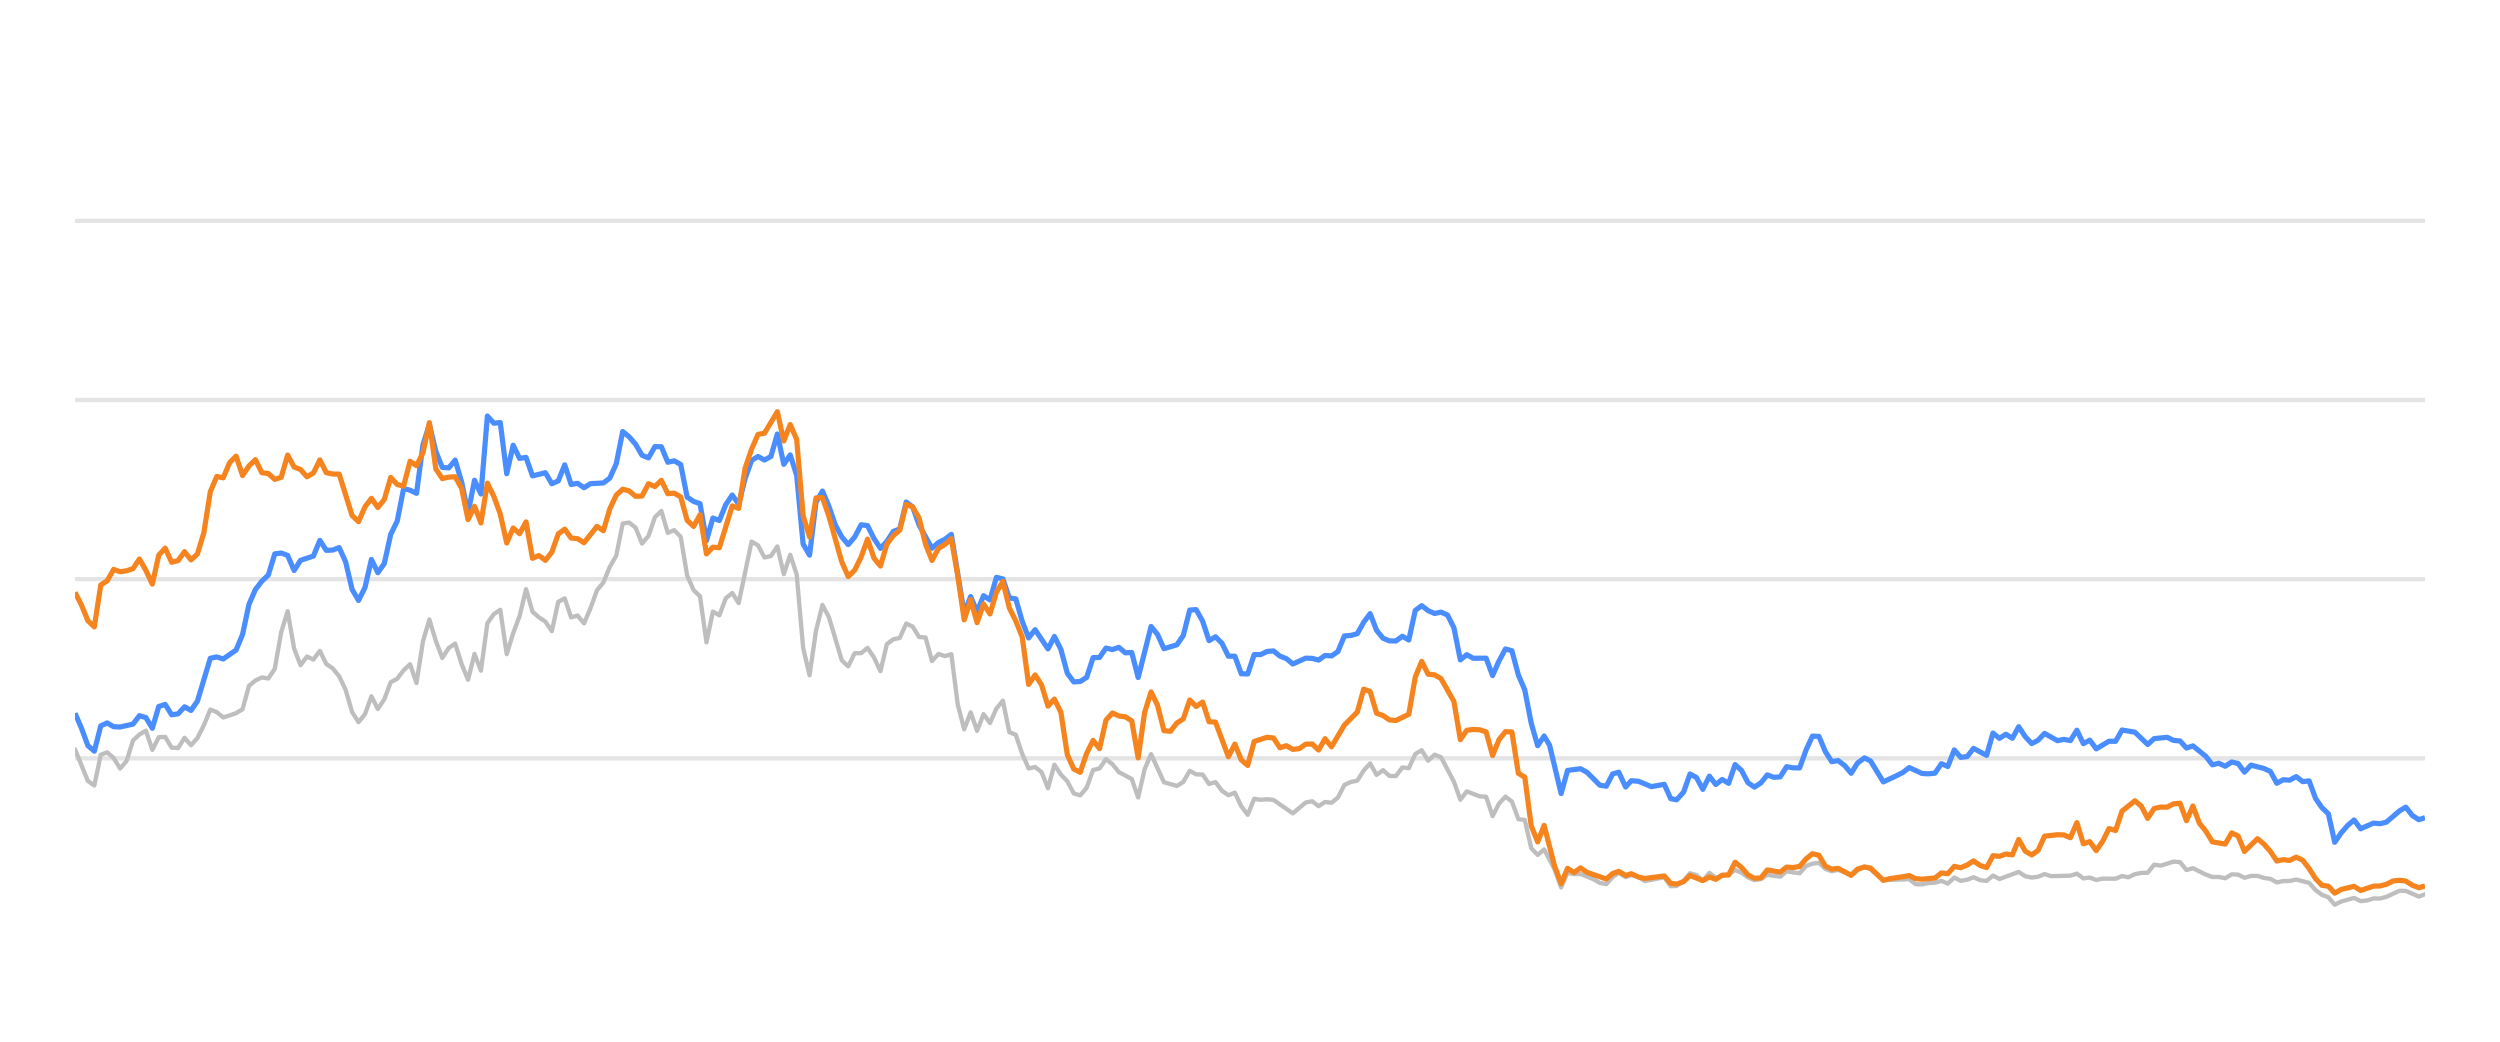
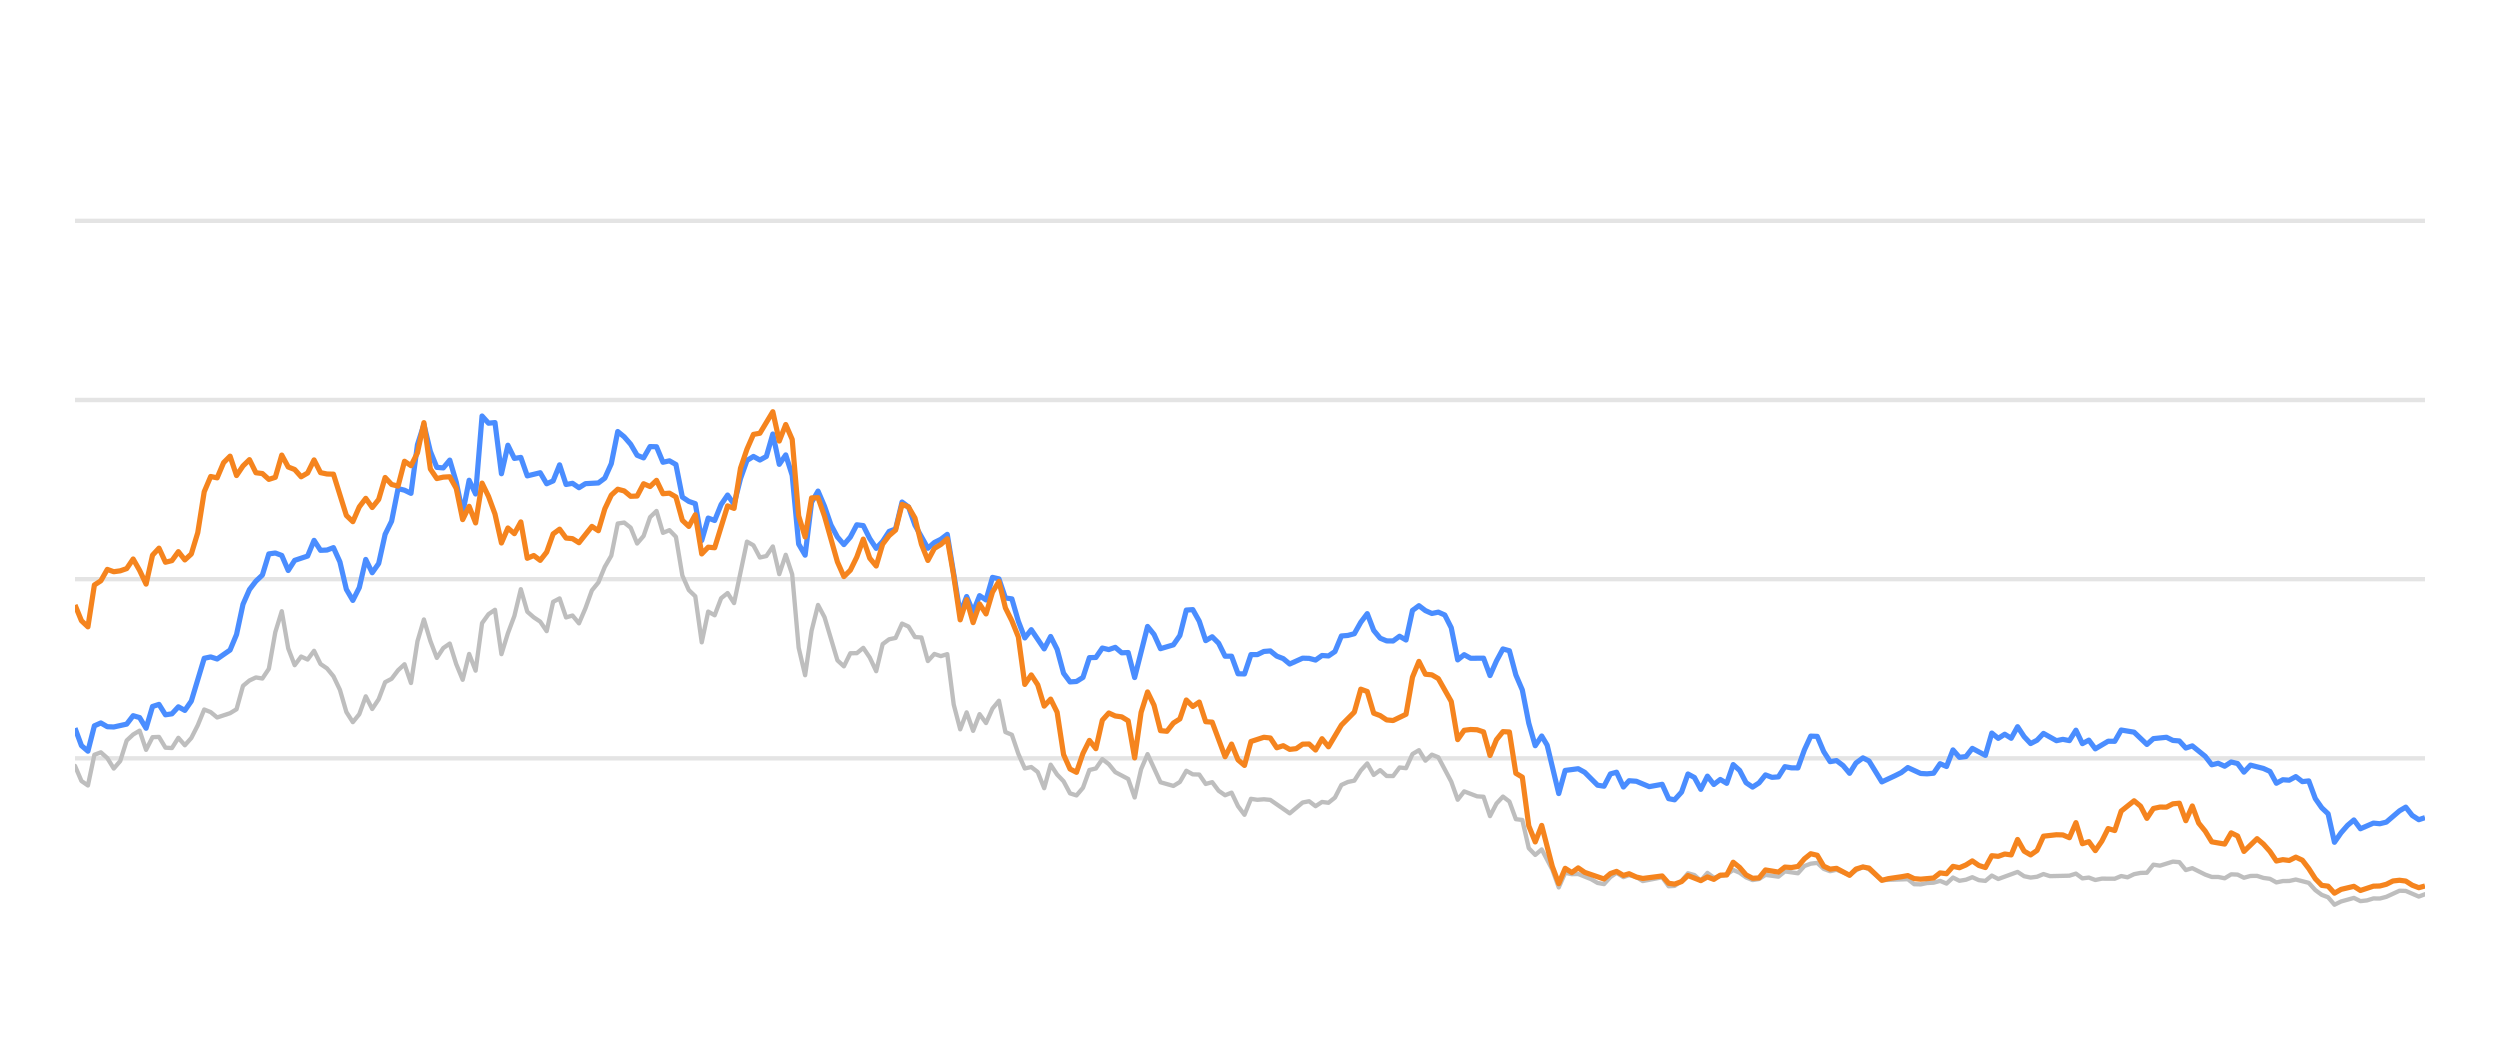
<svg xmlns="http://www.w3.org/2000/svg" width="288pt" height="120pt" viewBox="0 0 288 120" version="1.1">
  <defs>
    <style type="text/css">*{stroke-linejoin: round; stroke-linecap: butt}</style>
  </defs>
  <g id="figure_1">
    <g id="patch_1">
      <path d="M 0 120  L 288 120  L 288 0  L 0 0  L 0 120  z " style="fill: none; opacity: 0" />
    </g>
    <g id="axes_1">
      <g id="patch_2">
        <path d="M 8.64 108  L 279.36 108  L 279.36 4.8  L 8.64 4.8  L 8.64 108  z " style="fill: none" />
      </g>
      <g id="matplotlib.axis_1" />
      <g id="matplotlib.axis_2" />
      <g id="line2d_1">
-         <path d="M 8.64 87.36  L 279.36 87.36  " clip-path="url(#pc60df926a0)" style="fill: none; stroke: #b2b2b2; stroke-opacity: 0.35; stroke-width: 0.5; stroke-linecap: square" />
+         <path d="M 8.64 87.36  L 279.36 87.36  " clip-path="url(#p72e8fa89f1)" style="fill: none; stroke: #b2b2b2; stroke-opacity: 0.35; stroke-width: 0.5; stroke-linecap: square" />
      </g>
      <g id="line2d_2">
-         <path d="M 8.64 66.72  L 279.36 66.72  " clip-path="url(#pc60df926a0)" style="fill: none; stroke: #b2b2b2; stroke-opacity: 0.35; stroke-width: 0.5; stroke-linecap: square" />
+         <path d="M 8.64 66.72  L 279.36 66.72  " clip-path="url(#p72e8fa89f1)" style="fill: none; stroke: #b2b2b2; stroke-opacity: 0.35; stroke-width: 0.5; stroke-linecap: square" />
      </g>
      <g id="line2d_3">
-         <path d="M 8.64 46.08  L 279.36 46.08  " clip-path="url(#pc60df926a0)" style="fill: none; stroke: #b2b2b2; stroke-opacity: 0.35; stroke-width: 0.5; stroke-linecap: square" />
+         <path d="M 8.64 46.08  L 279.36 46.08  " clip-path="url(#p72e8fa89f1)" style="fill: none; stroke: #b2b2b2; stroke-opacity: 0.35; stroke-width: 0.5; stroke-linecap: square" />
      </g>
      <g id="line2d_4">
-         <path d="M 8.64 25.44  L 279.36 25.44  " clip-path="url(#pc60df926a0)" style="fill: none; stroke: #b2b2b2; stroke-opacity: 0.35; stroke-width: 0.5; stroke-linecap: square" />
+         <path d="M 8.64 25.44  L 279.36 25.44  " clip-path="url(#p72e8fa89f1)" style="fill: none; stroke: #b2b2b2; stroke-opacity: 0.35; stroke-width: 0.5; stroke-linecap: square" />
      </g>
      <g id="line2d_5">
-         <path d="M 8.64 86.318  L 10.125 89.971  L 10.867 90.487  L 11.609 86.947  L 12.351 86.669  L 13.094 87.329  L 13.836 88.536  L 14.578 87.67  L 15.321 85.306  L 16.063 84.615  L 16.805 84.171  L 17.548 86.38  L 18.29 84.924  L 19.032 84.894  L 19.774 86.132  L 20.517 86.173  L 21.259 84.997  L 22.001 85.853  L 22.744 85.017  L 23.486 83.552  L 24.228 81.736  L 24.97 82.035  L 25.713 82.654  L 27.197 82.159  L 27.94 81.705  L 28.682 79.011  L 29.424 78.392  L 30.166 78.041  L 30.909 78.165  L 31.651 77.05  L 32.393 72.829  L 33.136 70.415  L 33.878 74.697  L 34.62 76.627  L 35.363 75.636  L 36.105 75.977  L 36.847 74.976  L 37.589 76.493  L 38.332 76.999  L 39.074 77.907  L 39.816 79.465  L 40.559 82.025  L 41.301 83.191  L 42.043 82.272  L 42.785 80.219  L 43.528 81.674  L 44.27 80.549  L 45.012 78.588  L 45.755 78.196  L 46.497 77.215  L 47.239 76.524  L 47.982 78.681  L 48.724 73.882  L 49.466 71.364  L 50.208 73.841  L 50.951 75.791  L 51.693 74.656  L 52.435 74.14  L 53.178 76.503  L 53.92 78.309  L 54.662 75.337  L 55.404 77.257  L 56.147 71.787  L 56.889 70.755  L 57.631 70.249  L 58.374 75.358  L 59.116 72.953  L 59.858 70.962  L 60.6 67.876  L 61.343 70.466  L 62.085 71.116  L 62.827 71.612  L 63.57 72.706  L 64.312 69.331  L 65.054 68.939  L 65.797 71.127  L 66.539 70.91  L 67.281 71.808  L 68.023 70.074  L 68.766 68.01  L 69.508 67.102  L 70.25 65.296  L 70.993 64.016  L 71.735 60.311  L 72.477 60.198  L 73.219 60.786  L 73.962 62.613  L 74.704 61.746  L 75.446 59.579  L 76.189 58.866  L 76.931 61.385  L 77.673 61.075  L 78.416 61.839  L 79.158 66.297  L 79.9 67.979  L 80.642 68.691  L 81.385 73.996  L 82.127 70.456  L 82.869 70.879  L 83.612 68.918  L 84.354 68.32  L 85.096 69.475  L 86.581 62.396  L 87.323 62.819  L 88.065 64.223  L 88.808 64.057  L 89.55 62.953  L 90.292 66.142  L 91.034 63.913  L 91.777 66.173  L 92.519 74.615  L 93.261 77.783  L 94.004 72.664  L 94.746 69.692  L 95.488 71.096  L 96.973 76.07  L 97.715 76.761  L 98.457 75.255  L 99.2 75.244  L 99.942 74.635  L 100.684 75.74  L 101.427 77.319  L 102.169 74.202  L 102.911 73.645  L 103.653 73.49  L 104.396 71.839  L 105.138 72.179  L 105.88 73.387  L 106.623 73.438  L 107.365 76.152  L 108.107 75.337  L 108.849 75.585  L 109.592 75.358  L 110.334 81.168  L 111.076 84.016  L 111.819 82.066  L 112.561 84.192  L 113.303 82.272  L 114.046 83.294  L 114.788 81.622  L 115.53 80.724  L 116.272 84.336  L 117.015 84.646  L 117.757 86.844  L 118.499 88.526  L 119.242 88.361  L 119.984 88.939  L 120.726 90.797  L 121.468 88.093  L 122.211 89.228  L 122.953 90.002  L 123.695 91.395  L 124.438 91.632  L 125.18 90.755  L 125.922 88.702  L 126.665 88.526  L 127.407 87.453  L 128.149 88.031  L 128.891 88.949  L 130.376 89.734  L 131.118 91.87  L 131.861 88.609  L 132.603 86.875  L 134.087 90.115  L 135.572 90.539  L 136.314 90.084  L 137.057 88.794  L 137.799 89.207  L 138.541 89.228  L 139.283 90.312  L 140.026 90.105  L 140.768 91.096  L 141.51 91.612  L 142.253 91.313  L 142.995 92.871  L 143.737 93.862  L 144.48 92.025  L 145.222 92.138  L 145.964 92.076  L 146.706 92.148  L 148.933 93.696  L 150.418 92.448  L 151.16 92.303  L 151.902 92.871  L 152.645 92.386  L 153.387 92.479  L 154.129 91.88  L 154.872 90.425  L 155.614 90.084  L 156.356 89.93  L 157.099 88.764  L 157.841 87.948  L 158.583 89.269  L 159.325 88.722  L 160.068 89.393  L 160.81 89.403  L 161.552 88.413  L 162.295 88.495  L 163.037 86.865  L 163.779 86.421  L 164.521 87.628  L 165.264 86.937  L 166.006 87.236  L 167.491 90.043  L 168.233 92.128  L 168.975 91.168  L 170.46 91.736  L 171.202 91.787  L 171.944 94.016  L 172.687 92.572  L 173.429 91.767  L 174.171 92.334  L 174.914 94.367  L 175.656 94.46  L 176.398 97.711  L 177.14 98.485  L 177.883 97.855  L 179.099 100.167  L 179.841 102.231  L 180.58 100.549  L 181.34 100.704  L 182.076 100.683  L 183.563 101.282  L 184.303 101.715  L 185.045 101.849  L 185.778 101.034  L 186.481 100.549  L 187.271 101.044  L 187.92 100.817  L 188.754 101.034  L 189.496 101.498  L 191.722 101.065  L 192.467 102.097  L 193.146 102.056  L 193.949 101.498  L 194.688 100.601  L 195.429 100.807  L 196.162 101.457  L 196.921 100.559  L 197.656 101.106  L 199.138 100.745  L 199.882 100.219  L 200.624 100.539  L 201.361 101.075  L 202.11 101.385  L 202.855 101.261  L 203.592 100.786  L 205.079 100.993  L 205.82 100.384  L 207.318 100.601  L 208.062 99.765  L 208.792 99.496  L 209.54 99.403  L 210.282 100.095  L 211.017 100.363  L 211.755 100.198  L 213.253 100.797  L 213.988 100.26  L 214.786 99.837  L 215.482 100.136  L 216.96 101.385  L 219.943 101.282  L 220.676 101.86  L 221.419 101.88  L 222.155 101.725  L 222.908 101.684  L 223.652 101.478  L 224.39 101.787  L 225.133 101.096  L 225.873 101.467  L 226.622 101.344  L 227.353 101.055  L 228.109 101.395  L 228.855 101.478  L 229.592 100.869  L 230.334 101.261  L 232.555 100.446  L 233.307 100.941  L 234.051 101.096  L 234.79 101.003  L 235.53 100.693  L 236.275 100.931  L 238.507 100.879  L 239.257 100.642  L 240.001 101.189  L 240.741 101.096  L 241.485 101.375  L 242.235 101.22  L 243.716 101.23  L 244.458 100.92  L 245.184 101.065  L 245.939 100.704  L 246.682 100.559  L 247.411 100.539  L 248.156 99.61  L 248.914 99.723  L 250.394 99.259  L 251.14 99.321  L 251.881 100.229  L 252.627 100.012  L 254.113 100.755  L 254.863 101.024  L 255.6 101.024  L 256.345 101.178  L 257.091 100.724  L 257.828 100.755  L 258.56 101.117  L 259.314 100.91  L 260.066 100.9  L 260.797 101.137  L 261.547 101.24  L 262.287 101.653  L 263.03 101.498  L 263.761 101.488  L 264.519 101.323  L 266.007 101.705  L 266.758 102.541  L 267.497 103.088  L 268.228 103.366  L 268.958 104.223  L 269.717 103.851  L 271.19 103.439  L 271.94 103.81  L 272.687 103.728  L 273.432 103.5  L 274.169 103.511  L 274.917 103.315  L 276.43 102.613  L 277.149 102.634  L 278.647 103.284  L 279.36 103.015  L 279.36 103.015  " clip-path="url(#pc60df926a0)" style="fill: none; stroke: #bebebe; stroke-width: 0.5; stroke-linecap: round" />
+         <path d="M 8.64 88.237  L 9.384 89.971  L 10.129 90.487  L 10.873 86.947  L 11.617 86.669  L 12.362 87.329  L 13.106 88.536  L 13.85 87.67  L 14.595 85.306  L 15.339 84.615  L 16.083 84.171  L 16.828 86.38  L 17.572 84.924  L 18.316 84.894  L 19.061 86.132  L 19.805 86.173  L 20.549 84.997  L 21.294 85.853  L 22.038 85.017  L 22.782 83.552  L 23.527 81.736  L 24.271 82.035  L 25.015 82.654  L 26.504 82.159  L 27.248 81.705  L 27.993 79.011  L 28.737 78.392  L 29.481 78.041  L 30.226 78.165  L 30.97 77.05  L 31.714 72.829  L 32.459 70.415  L 33.203 74.697  L 33.947 76.627  L 34.692 75.636  L 35.436 75.977  L 36.18 74.976  L 36.925 76.493  L 37.669 76.999  L 38.413 77.907  L 39.158 79.465  L 39.902 82.025  L 40.646 83.191  L 41.391 82.272  L 42.135 80.219  L 42.879 81.674  L 43.624 80.549  L 44.368 78.588  L 45.112 78.196  L 45.857 77.215  L 46.601 76.524  L 47.345 78.681  L 48.09 73.882  L 48.834 71.364  L 49.578 73.841  L 50.323 75.791  L 51.067 74.656  L 51.811 74.14  L 52.556 76.503  L 53.3 78.309  L 54.044 75.337  L 54.789 77.257  L 55.533 71.787  L 56.277 70.755  L 57.022 70.249  L 57.766 75.358  L 58.51 72.953  L 59.255 70.962  L 59.999 67.876  L 60.743 70.466  L 61.488 71.116  L 62.232 71.612  L 62.976 72.706  L 63.721 69.331  L 64.465 68.939  L 65.209 71.127  L 65.954 70.91  L 66.698 71.808  L 67.442 70.074  L 68.187 68.01  L 68.931 67.102  L 69.675 65.296  L 70.42 64.016  L 71.164 60.311  L 71.908 60.198  L 72.653 60.786  L 73.397 62.613  L 74.141 61.746  L 74.886 59.579  L 75.63 58.866  L 76.374 61.385  L 77.119 61.075  L 77.863 61.839  L 78.607 66.297  L 79.352 67.979  L 80.096 68.691  L 80.84 73.996  L 81.585 70.456  L 82.329 70.879  L 83.073 68.918  L 83.818 68.32  L 84.562 69.475  L 86.051 62.396  L 86.795 62.819  L 87.539 64.223  L 88.284 64.057  L 89.028 62.953  L 89.772 66.142  L 90.517 63.913  L 91.261 66.173  L 92.005 74.615  L 92.75 77.783  L 93.494 72.664  L 94.238 69.692  L 94.983 71.096  L 96.471 76.07  L 97.216 76.761  L 97.96 75.255  L 98.704 75.244  L 99.449 74.635  L 100.193 75.74  L 100.937 77.319  L 101.682 74.202  L 102.426 73.645  L 103.17 73.49  L 103.915 71.839  L 104.659 72.179  L 105.403 73.387  L 106.148 73.438  L 106.892 76.152  L 107.636 75.337  L 108.381 75.585  L 109.125 75.358  L 109.869 81.168  L 110.614 84.016  L 111.358 82.066  L 112.102 84.192  L 112.847 82.272  L 113.591 83.294  L 114.335 81.622  L 115.08 80.724  L 115.824 84.336  L 116.568 84.646  L 117.313 86.844  L 118.057 88.526  L 118.801 88.361  L 119.546 88.939  L 120.29 90.797  L 121.034 88.093  L 121.779 89.228  L 122.523 90.002  L 123.267 91.395  L 124.012 91.632  L 124.756 90.755  L 125.5 88.702  L 126.245 88.526  L 126.989 87.453  L 127.733 88.031  L 128.478 88.949  L 129.966 89.734  L 130.711 91.87  L 131.455 88.609  L 132.199 86.875  L 133.688 90.115  L 135.177 90.539  L 135.921 90.084  L 136.665 88.794  L 137.41 89.207  L 138.154 89.228  L 138.898 90.312  L 139.643 90.105  L 140.387 91.096  L 141.131 91.612  L 141.876 91.313  L 142.62 92.871  L 143.364 93.862  L 144.109 92.025  L 144.853 92.138  L 145.597 92.076  L 146.342 92.148  L 148.575 93.696  L 150.063 92.448  L 150.808 92.303  L 151.552 92.871  L 152.296 92.386  L 153.041 92.479  L 153.785 91.88  L 154.529 90.425  L 155.274 90.084  L 156.018 89.93  L 156.762 88.764  L 157.507 87.948  L 158.251 89.269  L 158.995 88.722  L 159.74 89.393  L 160.484 89.403  L 161.228 88.413  L 161.973 88.495  L 162.717 86.865  L 163.461 86.421  L 164.206 87.628  L 164.95 86.937  L 165.694 87.236  L 167.183 90.043  L 167.927 92.128  L 168.672 91.168  L 170.16 91.736  L 170.905 91.787  L 171.649 94.016  L 172.393 92.572  L 173.138 91.767  L 173.882 92.334  L 174.626 94.367  L 175.371 94.46  L 176.115 97.711  L 176.859 98.485  L 177.604 97.855  L 178.824 100.167  L 179.568 102.231  L 180.309 100.549  L 181.07 100.704  L 181.808 100.683  L 183.3 101.282  L 184.041 101.715  L 184.785 101.849  L 185.521 101.034  L 186.226 100.549  L 187.018 101.044  L 187.669 100.817  L 188.505 101.034  L 189.249 101.498  L 191.481 101.065  L 192.228 102.097  L 192.909 102.056  L 193.714 101.498  L 194.455 100.601  L 195.198 100.807  L 195.933 101.457  L 196.695 100.559  L 197.431 101.106  L 198.918 100.745  L 199.664 100.219  L 200.408 100.539  L 201.146 101.075  L 201.898 101.385  L 202.644 101.261  L 203.384 100.786  L 204.875 100.993  L 205.618 100.384  L 207.12 100.601  L 207.866 99.765  L 208.598 99.496  L 209.348 99.403  L 210.092 100.095  L 210.829 100.363  L 211.569 100.198  L 213.071 100.797  L 213.808 100.26  L 214.608 99.837  L 215.306 100.136  L 216.788 101.385  L 219.78 101.282  L 220.514 101.86  L 221.259 101.88  L 221.997 101.725  L 222.753 101.684  L 223.499 101.478  L 224.239 101.787  L 224.984 101.096  L 225.726 101.467  L 226.477 101.344  L 227.21 101.055  L 227.968 101.395  L 228.716 101.478  L 229.456 100.869  L 230.199 101.261  L 232.426 100.446  L 233.18 100.941  L 233.926 101.096  L 234.667 101.003  L 235.409 100.693  L 236.157 100.931  L 238.394 100.879  L 239.147 100.642  L 239.893 101.189  L 240.635 101.096  L 241.38 101.375  L 242.133 101.22  L 243.618 101.23  L 244.362 100.92  L 245.09 101.065  L 245.847 100.704  L 246.592 100.559  L 247.324 100.539  L 248.071 99.61  L 248.83 99.723  L 250.314 99.259  L 251.062 99.321  L 251.806 100.229  L 252.554 100.012  L 254.044 100.755  L 254.795 101.024  L 255.534 101.024  L 256.281 101.178  L 257.03 100.724  L 257.769 100.755  L 258.503 101.117  L 259.259 100.91  L 260.013 100.9  L 260.746 101.137  L 261.498 101.24  L 262.24 101.653  L 262.985 101.498  L 263.718 101.488  L 264.478 101.323  L 265.97 101.705  L 266.723 102.541  L 267.465 103.088  L 268.197 103.366  L 268.93 104.223  L 269.69 103.851  L 271.168 103.439  L 271.92 103.81  L 272.669 103.728  L 273.416 103.5  L 274.155 103.511  L 274.905 103.315  L 276.422 102.613  L 277.143 102.634  L 278.645 103.284  L 279.36 103.015  L 279.36 103.015  " clip-path="url(#p72e8fa89f1)" style="fill: none; stroke: #bebebe; stroke-width: 0.5; stroke-linecap: round" />
      </g>
      <g id="line2d_6">
-         <path d="M 8.64 82.159  L 9.382 83.882  L 10.125 85.895  L 10.867 86.534  L 11.609 83.614  L 12.351 83.284  L 13.094 83.717  L 13.836 83.748  L 15.321 83.418  L 16.063 82.448  L 16.805 82.664  L 17.548 83.892  L 18.29 81.385  L 19.032 81.147  L 19.774 82.344  L 20.517 82.231  L 21.259 81.426  L 22.001 81.839  L 22.744 80.766  L 24.228 75.833  L 24.97 75.678  L 25.713 75.915  L 27.197 74.883  L 27.94 73.098  L 28.682 69.61  L 29.424 67.917  L 30.166 66.947  L 30.909 66.245  L 31.651 63.81  L 32.393 63.707  L 33.136 63.985  L 33.878 65.719  L 34.62 64.553  L 36.105 64.057  L 36.847 62.251  L 37.589 63.397  L 38.332 63.366  L 39.074 63.087  L 39.816 64.728  L 40.559 67.896  L 41.301 69.166  L 42.043 67.69  L 42.785 64.45  L 43.528 65.977  L 44.27 64.914  L 45.012 61.55  L 45.755 60.043  L 46.497 56.286  L 47.239 56.472  L 47.982 56.833  L 48.724 51.23  L 49.466 48.897  L 50.208 52.004  L 50.951 53.841  L 51.693 53.903  L 52.435 53.005  L 53.178 55.523  L 53.92 59.124  L 54.662 55.327  L 55.404 56.906  L 56.147 47.927  L 56.889 48.753  L 57.631 48.681  L 58.374 54.573  L 59.116 51.292  L 59.858 52.809  L 60.6 52.695  L 61.343 54.821  L 62.827 54.46  L 63.57 55.729  L 64.312 55.399  L 65.054 53.552  L 65.797 55.812  L 66.539 55.678  L 67.281 56.183  L 68.023 55.719  L 69.508 55.636  L 70.25 55.079  L 70.993 53.418  L 71.735 49.713  L 72.477 50.322  L 73.219 51.178  L 73.962 52.447  L 74.704 52.747  L 75.446 51.446  L 76.189 51.467  L 76.931 53.252  L 77.673 53.087  L 78.416 53.51  L 79.158 57.267  L 79.9 57.762  L 80.642 58.02  L 81.385 62.262  L 82.127 59.682  L 82.869 59.96  L 83.612 58.123  L 84.354 57.03  L 85.096 58.092  L 85.838 55.131  L 86.581 53.046  L 87.323 52.582  L 88.065 52.994  L 88.808 52.582  L 89.55 50.002  L 90.292 53.49  L 91.034 52.406  L 91.777 54.759  L 92.519 62.675  L 93.261 63.954  L 94.004 57.865  L 94.746 56.575  L 95.488 58.32  L 96.231 60.476  L 96.973 61.859  L 97.715 62.736  L 98.457 61.87  L 99.2 60.456  L 99.942 60.549  L 100.684 62.045  L 101.427 63.17  L 102.169 62.365  L 102.911 61.219  L 103.653 60.941  L 104.396 57.834  L 105.138 58.402  L 105.88 60.497  L 107.365 63.16  L 108.107 62.499  L 108.849 62.128  L 109.592 61.56  L 111.076 70.662  L 111.819 68.722  L 112.561 70.487  L 113.303 68.619  L 114.046 69.114  L 114.788 66.514  L 115.53 66.689  L 116.272 68.887  L 117.015 68.99  L 117.757 71.57  L 118.499 73.49  L 119.242 72.54  L 120.726 74.749  L 121.468 73.325  L 122.211 74.801  L 122.953 77.556  L 123.695 78.557  L 124.438 78.505  L 125.18 78.041  L 125.922 75.76  L 126.665 75.74  L 127.407 74.656  L 128.149 74.832  L 128.891 74.574  L 129.634 75.203  L 130.376 75.172  L 131.118 78.051  L 132.603 72.169  L 133.345 73.087  L 134.087 74.728  L 135.572 74.285  L 136.314 73.211  L 137.057 70.28  L 137.799 70.229  L 138.541 71.56  L 139.283 73.8  L 140.026 73.356  L 140.768 74.099  L 141.51 75.595  L 142.253 75.595  L 142.995 77.618  L 143.737 77.639  L 144.48 75.409  L 145.222 75.409  L 145.964 75.048  L 146.706 74.986  L 147.449 75.585  L 148.191 75.874  L 148.933 76.493  L 150.418 75.822  L 151.16 75.843  L 151.902 76.039  L 152.645 75.513  L 153.387 75.564  L 154.129 75.059  L 154.872 73.263  L 155.614 73.201  L 156.356 73.005  L 157.099 71.684  L 157.841 70.693  L 158.583 72.623  L 159.325 73.521  L 160.068 73.83  L 160.81 73.841  L 161.552 73.294  L 162.295 73.727  L 163.037 70.322  L 163.779 69.775  L 164.521 70.342  L 165.264 70.673  L 166.006 70.518  L 166.748 70.848  L 167.491 72.313  L 168.233 76.018  L 168.975 75.42  L 169.717 75.833  L 171.202 75.822  L 171.944 77.824  L 172.687 76.142  L 173.429 74.759  L 174.171 74.966  L 174.914 77.752  L 175.656 79.486  L 176.398 83.315  L 177.14 85.905  L 177.883 84.79  L 178.509 85.843  L 179.841 91.416  L 180.58 88.753  L 182.076 88.557  L 182.822 88.97  L 184.303 90.456  L 185.045 90.57  L 185.778 89.156  L 186.481 88.96  L 187.271 90.662  L 187.92 89.94  L 188.754 90.002  L 190.234 90.621  L 191.722 90.353  L 192.467 92.004  L 193.146 92.138  L 193.949 91.251  L 194.688 89.166  L 195.429 89.568  L 196.162 90.931  L 196.921 89.414  L 197.656 90.373  L 198.4 89.796  L 199.138 90.239  L 199.882 88.082  L 200.624 88.753  L 201.361 90.167  L 202.11 90.673  L 202.855 90.188  L 203.592 89.269  L 204.334 89.548  L 205.079 89.496  L 205.82 88.32  L 206.562 88.454  L 207.318 88.464  L 208.062 86.39  L 208.792 84.801  L 209.54 84.832  L 210.282 86.586  L 211.017 87.742  L 211.755 87.618  L 212.509 88.196  L 213.253 89.083  L 213.988 87.897  L 214.786 87.308  L 215.482 87.659  L 216.96 90.074  L 218.457 89.372  L 219.194 89.001  L 219.943 88.423  L 221.419 89.104  L 222.155 89.145  L 222.908 89.073  L 223.652 87.979  L 224.39 88.299  L 225.133 86.39  L 225.873 87.246  L 226.622 87.154  L 227.353 86.214  L 228.855 87.019  L 229.592 84.45  L 230.334 85.059  L 231.08 84.584  L 231.82 85.048  L 232.555 83.717  L 233.307 84.863  L 234.051 85.657  L 234.79 85.275  L 235.53 84.491  L 237.019 85.327  L 237.753 85.172  L 238.507 85.317  L 239.257 84.12  L 240.001 85.668  L 240.741 85.265  L 241.485 86.266  L 242.958 85.389  L 243.716 85.399  L 244.458 84.099  L 245.939 84.347  L 247.411 85.76  L 248.156 85.09  L 249.662 84.935  L 250.394 85.296  L 251.14 85.358  L 251.881 86.173  L 252.627 85.926  L 254.113 87.133  L 254.863 88.103  L 255.6 87.928  L 256.345 88.268  L 257.091 87.783  L 257.828 87.959  L 258.56 88.949  L 259.314 88.144  L 260.797 88.526  L 261.547 88.867  L 262.287 90.229  L 263.03 89.826  L 263.761 89.878  L 264.519 89.465  L 265.272 90.043  L 266.007 89.961  L 266.758 91.994  L 267.497 93.057  L 268.228 93.748  L 268.958 97.03  L 269.717 95.936  L 270.462 95.079  L 271.19 94.46  L 271.94 95.472  L 273.432 94.821  L 274.169 94.894  L 274.917 94.708  L 276.43 93.408  L 277.149 92.984  L 277.888 93.934  L 278.647 94.429  L 279.36 94.192  L 279.36 94.192  " clip-path="url(#pc60df926a0)" style="fill: none; stroke: #4a8dff; stroke-width: 0.6" />
+         <path d="M 8.64 83.882  L 9.384 85.895  L 10.129 86.534  L 10.873 83.614  L 11.617 83.284  L 12.362 83.717  L 13.106 83.748  L 14.595 83.418  L 15.339 82.448  L 16.083 82.664  L 16.828 83.892  L 17.572 81.385  L 18.316 81.147  L 19.061 82.344  L 19.805 82.231  L 20.549 81.426  L 21.294 81.839  L 22.038 80.766  L 23.527 75.833  L 24.271 75.678  L 25.015 75.915  L 26.504 74.883  L 27.248 73.098  L 27.993 69.61  L 28.737 67.917  L 29.481 66.947  L 30.226 66.245  L 30.97 63.81  L 31.714 63.707  L 32.459 63.985  L 33.203 65.719  L 33.947 64.553  L 35.436 64.057  L 36.18 62.251  L 36.925 63.397  L 37.669 63.366  L 38.413 63.087  L 39.158 64.728  L 39.902 67.896  L 40.646 69.166  L 41.391 67.69  L 42.135 64.45  L 42.879 65.977  L 43.624 64.914  L 44.368 61.55  L 45.112 60.043  L 45.857 56.286  L 46.601 56.472  L 47.345 56.833  L 48.09 51.23  L 48.834 48.897  L 49.578 52.004  L 50.323 53.841  L 51.067 53.903  L 51.811 53.005  L 52.556 55.523  L 53.3 59.124  L 54.044 55.327  L 54.789 56.906  L 55.533 47.927  L 56.277 48.753  L 57.022 48.681  L 57.766 54.573  L 58.51 51.292  L 59.255 52.809  L 59.999 52.695  L 60.743 54.821  L 62.232 54.46  L 62.976 55.729  L 63.721 55.399  L 64.465 53.552  L 65.209 55.812  L 65.954 55.678  L 66.698 56.183  L 67.442 55.719  L 68.931 55.636  L 69.675 55.079  L 70.42 53.418  L 71.164 49.713  L 71.908 50.322  L 72.653 51.178  L 73.397 52.447  L 74.141 52.747  L 74.886 51.446  L 75.63 51.467  L 76.374 53.252  L 77.119 53.087  L 77.863 53.51  L 78.607 57.267  L 79.352 57.762  L 80.096 58.02  L 80.84 62.262  L 81.585 59.682  L 82.329 59.96  L 83.073 58.123  L 83.818 57.03  L 84.562 58.092  L 85.306 55.131  L 86.051 53.046  L 86.795 52.582  L 87.539 52.994  L 88.284 52.582  L 89.028 50.002  L 89.772 53.49  L 90.517 52.406  L 91.261 54.759  L 92.005 62.675  L 92.75 63.954  L 93.494 57.865  L 94.238 56.575  L 94.983 58.32  L 95.727 60.476  L 96.471 61.859  L 97.216 62.736  L 97.96 61.87  L 98.704 60.456  L 99.449 60.549  L 100.193 62.045  L 100.937 63.17  L 101.682 62.365  L 102.426 61.219  L 103.17 60.941  L 103.915 57.834  L 104.659 58.402  L 105.403 60.497  L 106.892 63.16  L 107.636 62.499  L 108.381 62.128  L 109.125 61.56  L 110.614 70.662  L 111.358 68.722  L 112.102 70.487  L 112.847 68.619  L 113.591 69.114  L 114.335 66.514  L 115.08 66.689  L 115.824 68.887  L 116.568 68.99  L 117.313 71.57  L 118.057 73.49  L 118.801 72.54  L 120.29 74.749  L 121.034 73.325  L 121.779 74.801  L 122.523 77.556  L 123.267 78.557  L 124.012 78.505  L 124.756 78.041  L 125.5 75.76  L 126.245 75.74  L 126.989 74.656  L 127.733 74.832  L 128.478 74.574  L 129.222 75.203  L 129.966 75.172  L 130.711 78.051  L 132.199 72.169  L 132.944 73.087  L 133.688 74.728  L 135.177 74.285  L 135.921 73.211  L 136.665 70.28  L 137.41 70.229  L 138.154 71.56  L 138.898 73.8  L 139.643 73.356  L 140.387 74.099  L 141.131 75.595  L 141.876 75.595  L 142.62 77.618  L 143.364 77.639  L 144.109 75.409  L 144.853 75.409  L 145.597 75.048  L 146.342 74.986  L 147.086 75.585  L 147.83 75.874  L 148.575 76.493  L 150.063 75.822  L 150.808 75.843  L 151.552 76.039  L 152.296 75.513  L 153.041 75.564  L 153.785 75.059  L 154.529 73.263  L 155.274 73.201  L 156.018 73.005  L 156.762 71.684  L 157.507 70.693  L 158.251 72.623  L 158.995 73.521  L 159.74 73.83  L 160.484 73.841  L 161.228 73.294  L 161.973 73.727  L 162.717 70.322  L 163.461 69.775  L 164.206 70.342  L 164.95 70.673  L 165.694 70.518  L 166.439 70.848  L 167.183 72.313  L 167.927 76.018  L 168.672 75.42  L 169.416 75.833  L 170.905 75.822  L 171.649 77.824  L 172.393 76.142  L 173.138 74.759  L 173.882 74.966  L 174.626 77.752  L 175.371 79.486  L 176.115 83.315  L 176.859 85.905  L 177.604 84.79  L 178.232 85.843  L 179.568 91.416  L 180.309 88.753  L 181.808 88.557  L 182.557 88.97  L 184.041 90.456  L 184.785 90.57  L 185.521 89.156  L 186.226 88.96  L 187.018 90.662  L 187.669 89.94  L 188.505 90.002  L 189.989 90.621  L 191.481 90.353  L 192.228 92.004  L 192.909 92.138  L 193.714 91.251  L 194.455 89.166  L 195.198 89.568  L 195.933 90.931  L 196.695 89.414  L 197.431 90.373  L 198.177 89.796  L 198.918 90.239  L 199.664 88.082  L 200.408 88.753  L 201.146 90.167  L 201.898 90.673  L 202.644 90.188  L 203.384 89.269  L 204.128 89.548  L 204.875 89.496  L 205.618 88.32  L 206.361 88.454  L 207.12 88.464  L 207.866 86.39  L 208.598 84.801  L 209.348 84.832  L 210.092 86.586  L 210.829 87.742  L 211.569 87.618  L 212.325 88.196  L 213.071 89.083  L 213.808 87.897  L 214.608 87.308  L 215.306 87.659  L 216.788 90.074  L 218.289 89.372  L 219.029 89.001  L 219.78 88.423  L 221.259 89.104  L 221.997 89.145  L 222.753 89.073  L 223.499 87.979  L 224.239 88.299  L 224.984 86.39  L 225.726 87.246  L 226.477 87.154  L 227.21 86.214  L 228.716 87.019  L 229.456 84.45  L 230.199 85.059  L 230.947 84.584  L 231.69 85.048  L 232.426 83.717  L 233.18 84.863  L 233.926 85.657  L 234.667 85.275  L 235.409 84.491  L 236.903 85.327  L 237.638 85.172  L 238.394 85.317  L 239.147 84.12  L 239.893 85.668  L 240.635 85.265  L 241.38 86.266  L 242.858 85.389  L 243.618 85.399  L 244.362 84.099  L 245.847 84.347  L 247.324 85.76  L 248.071 85.09  L 249.58 84.935  L 250.314 85.296  L 251.062 85.358  L 251.806 86.173  L 252.554 85.926  L 254.044 87.133  L 254.795 88.103  L 255.534 87.928  L 256.281 88.268  L 257.03 87.783  L 257.769 87.959  L 258.503 88.949  L 259.259 88.144  L 260.746 88.526  L 261.498 88.867  L 262.24 90.229  L 262.985 89.826  L 263.718 89.878  L 264.478 89.465  L 265.233 90.043  L 265.97 89.961  L 266.723 91.994  L 267.465 93.057  L 268.197 93.748  L 268.93 97.03  L 269.69 95.936  L 270.438 95.079  L 271.168 94.46  L 271.92 95.472  L 273.416 94.821  L 274.155 94.894  L 274.905 94.708  L 276.422 93.408  L 277.143 92.984  L 277.884 93.934  L 278.645 94.429  L 279.36 94.192  L 279.36 94.192  " clip-path="url(#p72e8fa89f1)" style="fill: none; stroke: #4a8dff; stroke-width: 0.6" />
      </g>
      <g id="line2d_7">
-         <path d="M 8.64 68.237  L 9.382 69.692  L 10.125 71.508  L 10.867 72.21  L 11.609 67.391  L 12.351 66.906  L 13.094 65.595  L 13.836 65.863  L 14.578 65.76  L 15.321 65.502  L 16.063 64.398  L 16.805 65.709  L 17.548 67.288  L 18.29 63.954  L 19.032 63.149  L 19.774 64.77  L 20.517 64.584  L 21.259 63.552  L 22.001 64.501  L 22.744 63.82  L 23.486 61.364  L 24.228 56.648  L 24.97 54.893  L 25.713 55.048  L 26.455 53.294  L 27.197 52.551  L 27.94 54.78  L 28.682 53.676  L 29.424 52.953  L 30.166 54.46  L 30.909 54.553  L 31.651 55.224  L 32.393 54.986  L 33.136 52.427  L 33.878 53.799  L 34.62 54.088  L 35.363 54.924  L 36.105 54.491  L 36.847 52.984  L 37.589 54.45  L 38.332 54.604  L 39.074 54.625  L 40.559 59.382  L 41.301 60.095  L 42.043 58.392  L 42.785 57.411  L 43.528 58.464  L 44.27 57.535  L 45.012 55.007  L 45.755 55.812  L 46.497 55.998  L 47.239 53.139  L 47.982 53.645  L 48.724 52.169  L 49.466 48.691  L 50.208 54.026  L 50.951 55.131  L 51.693 54.966  L 52.435 54.924  L 53.178 56.256  L 53.92 59.857  L 54.662 58.33  L 55.404 60.239  L 56.147 55.657  L 56.889 57.184  L 57.631 59.217  L 58.374 62.551  L 59.116 60.827  L 59.858 61.477  L 60.6 60.126  L 61.343 64.315  L 62.085 63.996  L 62.827 64.553  L 63.57 63.603  L 64.312 61.508  L 65.054 60.961  L 65.797 61.983  L 66.539 62.055  L 67.281 62.52  L 68.766 60.642  L 69.508 61.137  L 70.25 58.619  L 70.993 57.04  L 71.735 56.359  L 72.477 56.555  L 73.219 57.174  L 73.962 57.143  L 74.704 55.729  L 75.446 56.049  L 76.189 55.337  L 76.931 56.875  L 77.673 56.813  L 78.416 57.246  L 79.158 59.94  L 79.9 60.642  L 80.642 59.3  L 81.385 63.81  L 82.127 63.036  L 82.869 63.098  L 84.354 58.278  L 85.096 58.567  L 85.838 53.934  L 86.581 51.746  L 87.323 50.043  L 88.065 49.909  L 89.55 47.432  L 90.292 50.807  L 91.034 48.908  L 91.777 50.621  L 92.519 59.424  L 93.261 61.859  L 94.004 57.36  L 94.746 57.329  L 95.488 59.465  L 96.973 64.728  L 97.715 66.421  L 98.457 65.688  L 99.2 64.171  L 99.942 62.107  L 100.684 64.305  L 101.427 65.203  L 102.169 62.685  L 102.911 61.704  L 103.653 61.065  L 104.396 58.103  L 105.138 58.402  L 105.88 59.682  L 106.623 62.695  L 107.365 64.563  L 108.107 63.18  L 108.849 62.726  L 109.592 62.066  L 110.334 66.338  L 111.076 71.405  L 111.819 69.083  L 112.561 71.725  L 113.303 69.579  L 114.046 70.724  L 114.788 68.216  L 115.53 66.978  L 116.272 70.033  L 117.015 71.519  L 117.757 73.376  L 118.499 78.846  L 119.242 77.752  L 119.984 78.887  L 120.726 81.343  L 121.468 80.538  L 122.211 82.045  L 122.953 86.927  L 123.695 88.588  L 124.438 88.97  L 125.18 86.792  L 125.922 85.296  L 126.665 86.245  L 127.407 82.964  L 128.149 82.138  L 128.891 82.479  L 129.634 82.582  L 130.376 83.036  L 131.118 87.308  L 131.861 82.066  L 132.603 79.713  L 133.345 81.24  L 134.087 84.171  L 134.83 84.243  L 135.572 83.294  L 136.314 82.819  L 137.057 80.642  L 137.799 81.385  L 138.541 80.879  L 139.283 83.139  L 140.026 83.191  L 141.51 87.174  L 142.253 85.719  L 142.995 87.535  L 143.737 88.175  L 144.48 85.42  L 145.964 84.935  L 146.706 85.017  L 147.449 86.142  L 148.191 85.905  L 148.933 86.328  L 149.676 86.245  L 150.418 85.729  L 151.16 85.709  L 151.902 86.4  L 152.645 85.1  L 153.387 86.029  L 154.872 83.531  L 156.356 82.035  L 157.099 79.393  L 157.841 79.661  L 158.583 82.159  L 159.325 82.437  L 160.068 82.933  L 160.81 83.005  L 162.295 82.283  L 163.037 78.01  L 163.779 76.194  L 164.521 77.67  L 165.264 77.742  L 166.006 78.175  L 167.491 80.807  L 168.233 85.203  L 168.975 84.13  L 169.717 84.037  L 170.46 84.068  L 171.202 84.316  L 171.944 87.03  L 172.687 85.213  L 173.429 84.285  L 174.171 84.326  L 174.914 89.083  L 175.656 89.527  L 176.398 95.141  L 177.14 96.989  L 177.883 95.09  L 179.099 99.806  L 179.841 101.798  L 180.58 100.033  L 181.34 100.518  L 182.076 99.981  L 182.822 100.497  L 185.045 101.261  L 185.778 100.632  L 186.481 100.384  L 187.271 100.848  L 187.92 100.652  L 188.754 101.034  L 189.496 101.199  L 191.722 100.91  L 192.467 101.756  L 193.146 101.849  L 193.949 101.56  L 194.688 100.859  L 196.162 101.447  L 196.921 101.024  L 197.656 101.302  L 198.4 100.817  L 199.138 100.797  L 199.882 99.331  L 200.624 99.93  L 201.361 100.786  L 202.11 101.178  L 202.855 101.137  L 203.592 100.219  L 205.079 100.466  L 205.82 99.888  L 206.562 99.94  L 207.318 99.816  L 208.062 98.939  L 208.792 98.351  L 209.54 98.526  L 210.282 99.785  L 211.017 100.126  L 211.755 100.033  L 213.253 100.838  L 213.988 100.116  L 214.786 99.878  L 215.482 100.002  L 216.96 101.416  L 217.712 101.22  L 219.194 101.003  L 219.943 100.869  L 220.676 101.22  L 221.419 101.282  L 222.908 101.148  L 223.652 100.559  L 224.39 100.652  L 225.133 99.806  L 225.873 99.961  L 226.622 99.641  L 227.353 99.176  L 228.109 99.703  L 228.855 99.94  L 229.592 98.578  L 230.334 98.65  L 231.08 98.382  L 231.82 98.485  L 232.555 96.71  L 233.307 98.052  L 234.051 98.485  L 234.79 97.969  L 235.53 96.328  L 237.019 96.163  L 237.753 96.184  L 238.507 96.504  L 239.257 94.77  L 240.001 97.195  L 240.741 96.958  L 241.485 97.99  L 242.235 96.896  L 242.958 95.451  L 243.716 95.678  L 244.458 93.438  L 245.939 92.252  L 246.682 92.871  L 247.411 94.274  L 248.156 93.139  L 248.914 92.974  L 249.662 92.984  L 250.394 92.603  L 251.14 92.53  L 251.881 94.543  L 252.627 92.85  L 253.36 94.821  L 254.113 95.75  L 254.863 96.978  L 256.345 97.236  L 257.091 95.946  L 257.828 96.307  L 258.56 98.082  L 260.066 96.617  L 260.797 97.236  L 261.547 98.082  L 262.287 99.187  L 263.03 99.032  L 263.761 99.125  L 264.519 98.743  L 265.272 99.094  L 266.007 100.054  L 266.758 101.23  L 267.497 101.994  L 268.228 102.087  L 268.958 102.892  L 269.717 102.458  L 271.19 102.107  L 271.94 102.582  L 273.432 102.087  L 274.169 102.066  L 274.917 101.87  L 275.684 101.488  L 276.43 101.406  L 277.149 101.498  L 277.888 101.973  L 278.647 102.262  L 279.36 102.066  L 279.36 102.066  " clip-path="url(#pc60df926a0)" style="fill: none; stroke: #f5841e; stroke-width: 0.6" />
+         <path d="M 8.64 69.692  L 9.384 71.508  L 10.129 72.21  L 10.873 67.391  L 11.617 66.906  L 12.362 65.595  L 13.106 65.863  L 13.85 65.76  L 14.595 65.502  L 15.339 64.398  L 16.083 65.709  L 16.828 67.288  L 17.572 63.954  L 18.316 63.149  L 19.061 64.77  L 19.805 64.584  L 20.549 63.552  L 21.294 64.501  L 22.038 63.82  L 22.782 61.364  L 23.527 56.648  L 24.271 54.893  L 25.015 55.048  L 25.76 53.294  L 26.504 52.551  L 27.248 54.78  L 27.993 53.676  L 28.737 52.953  L 29.481 54.46  L 30.226 54.553  L 30.97 55.224  L 31.714 54.986  L 32.459 52.427  L 33.203 53.799  L 33.947 54.088  L 34.692 54.924  L 35.436 54.491  L 36.18 52.984  L 36.925 54.45  L 37.669 54.604  L 38.413 54.625  L 39.902 59.382  L 40.646 60.095  L 41.391 58.392  L 42.135 57.411  L 42.879 58.464  L 43.624 57.535  L 44.368 55.007  L 45.112 55.812  L 45.857 55.998  L 46.601 53.139  L 47.345 53.645  L 48.09 52.169  L 48.834 48.691  L 49.578 54.026  L 50.323 55.131  L 51.067 54.966  L 51.811 54.924  L 52.556 56.256  L 53.3 59.857  L 54.044 58.33  L 54.789 60.239  L 55.533 55.657  L 56.277 57.184  L 57.022 59.217  L 57.766 62.551  L 58.51 60.827  L 59.255 61.477  L 59.999 60.126  L 60.743 64.315  L 61.488 63.996  L 62.232 64.553  L 62.976 63.603  L 63.721 61.508  L 64.465 60.961  L 65.209 61.983  L 65.954 62.055  L 66.698 62.52  L 68.187 60.642  L 68.931 61.137  L 69.675 58.619  L 70.42 57.04  L 71.164 56.359  L 71.908 56.555  L 72.653 57.174  L 73.397 57.143  L 74.141 55.729  L 74.886 56.049  L 75.63 55.337  L 76.374 56.875  L 77.119 56.813  L 77.863 57.246  L 78.607 59.94  L 79.352 60.642  L 80.096 59.3  L 80.84 63.81  L 81.585 63.036  L 82.329 63.098  L 83.818 58.278  L 84.562 58.567  L 85.306 53.934  L 86.051 51.746  L 86.795 50.043  L 87.539 49.909  L 89.028 47.432  L 89.772 50.807  L 90.517 48.908  L 91.261 50.621  L 92.005 59.424  L 92.75 61.859  L 93.494 57.36  L 94.238 57.329  L 94.983 59.465  L 96.471 64.728  L 97.216 66.421  L 97.96 65.688  L 98.704 64.171  L 99.449 62.107  L 100.193 64.305  L 100.937 65.203  L 101.682 62.685  L 102.426 61.704  L 103.17 61.065  L 103.915 58.103  L 104.659 58.402  L 105.403 59.682  L 106.148 62.695  L 106.892 64.563  L 107.636 63.18  L 108.381 62.726  L 109.125 62.066  L 109.869 66.338  L 110.614 71.405  L 111.358 69.083  L 112.102 71.725  L 112.847 69.579  L 113.591 70.724  L 114.335 68.216  L 115.08 66.978  L 115.824 70.033  L 116.568 71.519  L 117.313 73.376  L 118.057 78.846  L 118.801 77.752  L 119.546 78.887  L 120.29 81.343  L 121.034 80.538  L 121.779 82.045  L 122.523 86.927  L 123.267 88.588  L 124.012 88.97  L 124.756 86.792  L 125.5 85.296  L 126.245 86.245  L 126.989 82.964  L 127.733 82.138  L 128.478 82.479  L 129.222 82.582  L 129.966 83.036  L 130.711 87.308  L 131.455 82.066  L 132.199 79.713  L 132.944 81.24  L 133.688 84.171  L 134.432 84.243  L 135.177 83.294  L 135.921 82.819  L 136.665 80.642  L 137.41 81.385  L 138.154 80.879  L 138.898 83.139  L 139.643 83.191  L 141.131 87.174  L 141.876 85.719  L 142.62 87.535  L 143.364 88.175  L 144.109 85.42  L 145.597 84.935  L 146.342 85.017  L 147.086 86.142  L 147.83 85.905  L 148.575 86.328  L 149.319 86.245  L 150.063 85.729  L 150.808 85.709  L 151.552 86.4  L 152.296 85.1  L 153.041 86.029  L 154.529 83.531  L 156.018 82.035  L 156.762 79.393  L 157.507 79.661  L 158.251 82.159  L 158.995 82.437  L 159.74 82.933  L 160.484 83.005  L 161.973 82.283  L 162.717 78.01  L 163.461 76.194  L 164.206 77.67  L 164.95 77.742  L 165.694 78.175  L 167.183 80.807  L 167.927 85.203  L 168.672 84.13  L 169.416 84.037  L 170.16 84.068  L 170.905 84.316  L 171.649 87.03  L 172.393 85.213  L 173.138 84.285  L 173.882 84.326  L 174.626 89.083  L 175.371 89.527  L 176.115 95.141  L 176.859 96.989  L 177.604 95.09  L 178.824 99.806  L 179.568 101.798  L 180.309 100.033  L 181.07 100.518  L 181.808 99.981  L 182.557 100.497  L 184.785 101.261  L 185.521 100.632  L 186.226 100.384  L 187.018 100.848  L 187.669 100.652  L 188.505 101.034  L 189.249 101.199  L 191.481 100.91  L 192.228 101.756  L 192.909 101.849  L 193.714 101.56  L 194.455 100.859  L 195.933 101.447  L 196.695 101.024  L 197.431 101.302  L 198.177 100.817  L 198.918 100.797  L 199.664 99.331  L 200.408 99.93  L 201.146 100.786  L 201.898 101.178  L 202.644 101.137  L 203.384 100.219  L 204.875 100.466  L 205.618 99.888  L 206.361 99.94  L 207.12 99.816  L 207.866 98.939  L 208.598 98.351  L 209.348 98.526  L 210.092 99.785  L 210.829 100.126  L 211.569 100.033  L 213.071 100.838  L 213.808 100.116  L 214.608 99.878  L 215.306 100.002  L 216.788 101.416  L 217.543 101.22  L 219.029 101.003  L 219.78 100.869  L 220.514 101.22  L 221.259 101.282  L 222.753 101.148  L 223.499 100.559  L 224.239 100.652  L 224.984 99.806  L 225.726 99.961  L 226.477 99.641  L 227.21 99.176  L 227.968 99.703  L 228.716 99.94  L 229.456 98.578  L 230.199 98.65  L 230.947 98.382  L 231.69 98.485  L 232.426 96.71  L 233.18 98.052  L 233.926 98.485  L 234.667 97.969  L 235.409 96.328  L 236.903 96.163  L 237.638 96.184  L 238.394 96.504  L 239.147 94.77  L 239.893 97.195  L 240.635 96.958  L 241.38 97.99  L 242.133 96.896  L 242.858 95.451  L 243.618 95.678  L 244.362 93.438  L 245.847 92.252  L 246.592 92.871  L 247.324 94.274  L 248.071 93.139  L 248.83 92.974  L 249.58 92.984  L 250.314 92.603  L 251.062 92.53  L 251.806 94.543  L 252.554 92.85  L 253.288 94.821  L 254.044 95.75  L 254.795 96.978  L 256.281 97.236  L 257.03 95.946  L 257.769 96.307  L 258.503 98.082  L 260.013 96.617  L 260.746 97.236  L 261.498 98.082  L 262.24 99.187  L 262.985 99.032  L 263.718 99.125  L 264.478 98.743  L 265.233 99.094  L 265.97 100.054  L 266.723 101.23  L 267.465 101.994  L 268.197 102.087  L 268.93 102.892  L 269.69 102.458  L 271.168 102.107  L 271.92 102.582  L 273.416 102.087  L 274.155 102.066  L 274.905 101.87  L 275.674 101.488  L 276.422 101.406  L 277.143 101.498  L 277.884 101.973  L 278.645 102.262  L 279.36 102.066  L 279.36 102.066  " clip-path="url(#p72e8fa89f1)" style="fill: none; stroke: #f5841e; stroke-width: 0.6" />
      </g>
    </g>
  </g>
  <defs>
-     <clipPath id="pc60df926a0">
+     <clipPath id="p72e8fa89f1">
      <rect x="8.64" y="4.8" width="270.72" height="103.2" />
    </clipPath>
  </defs>
</svg>
